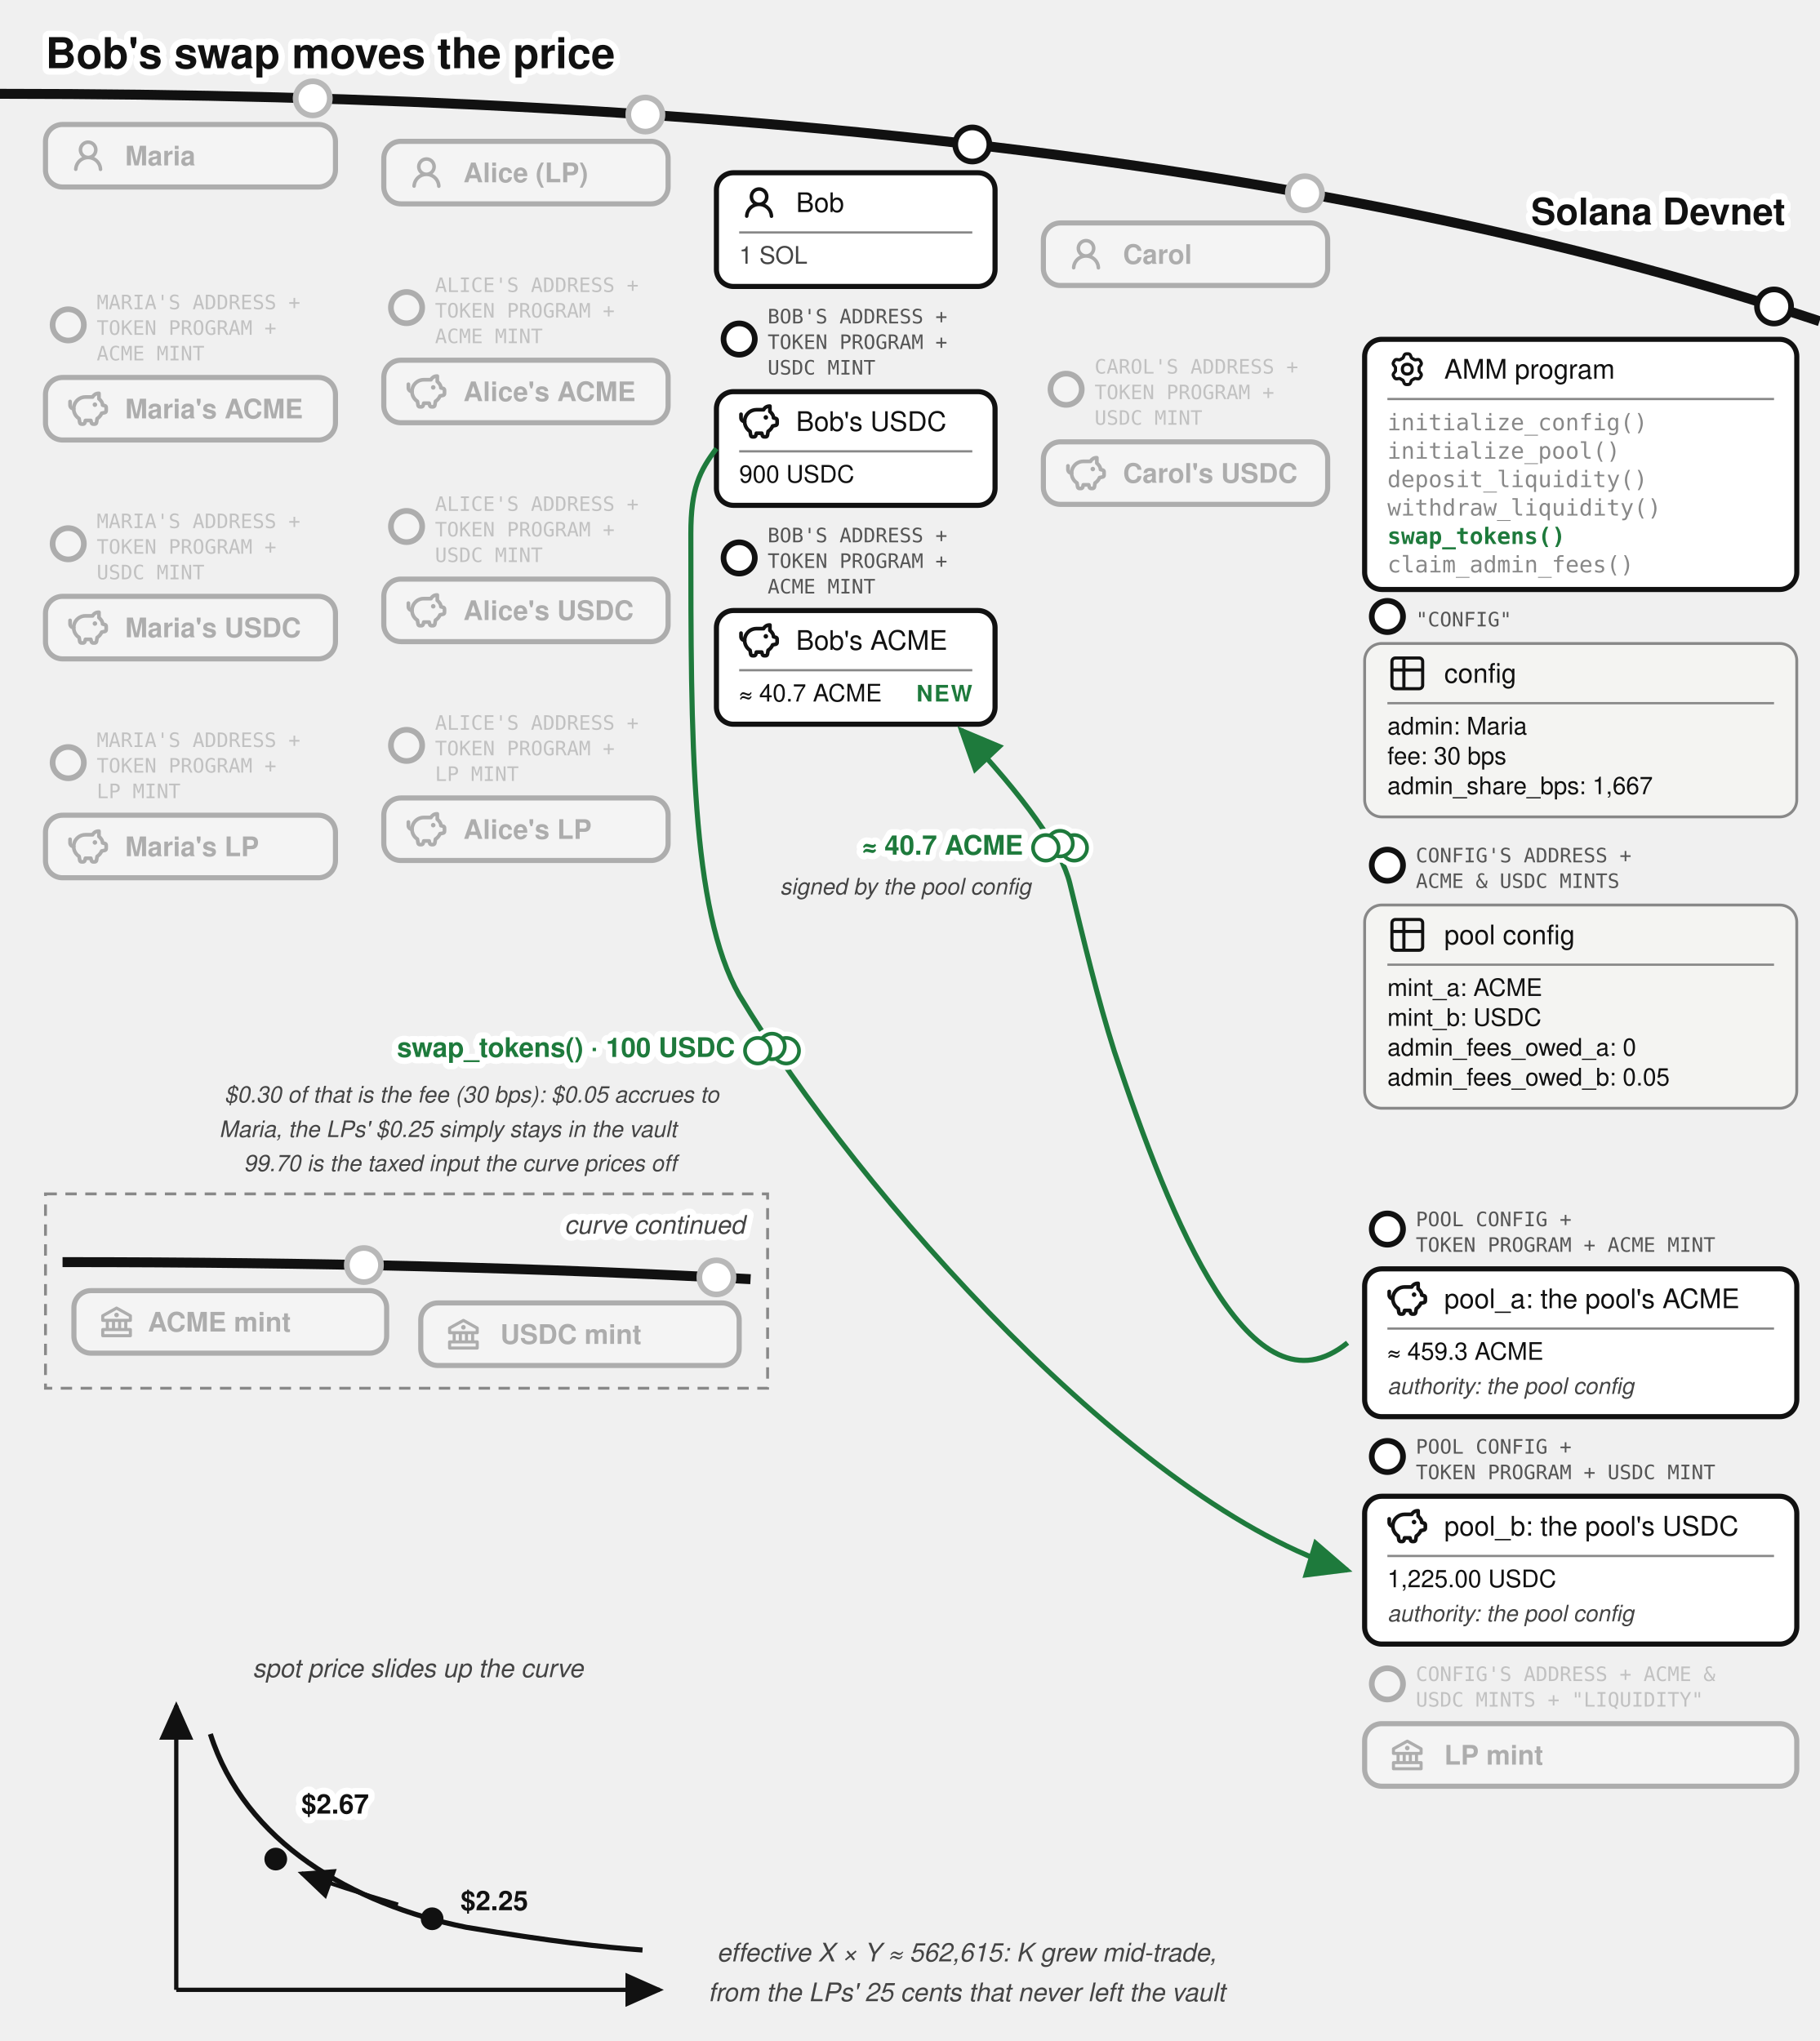
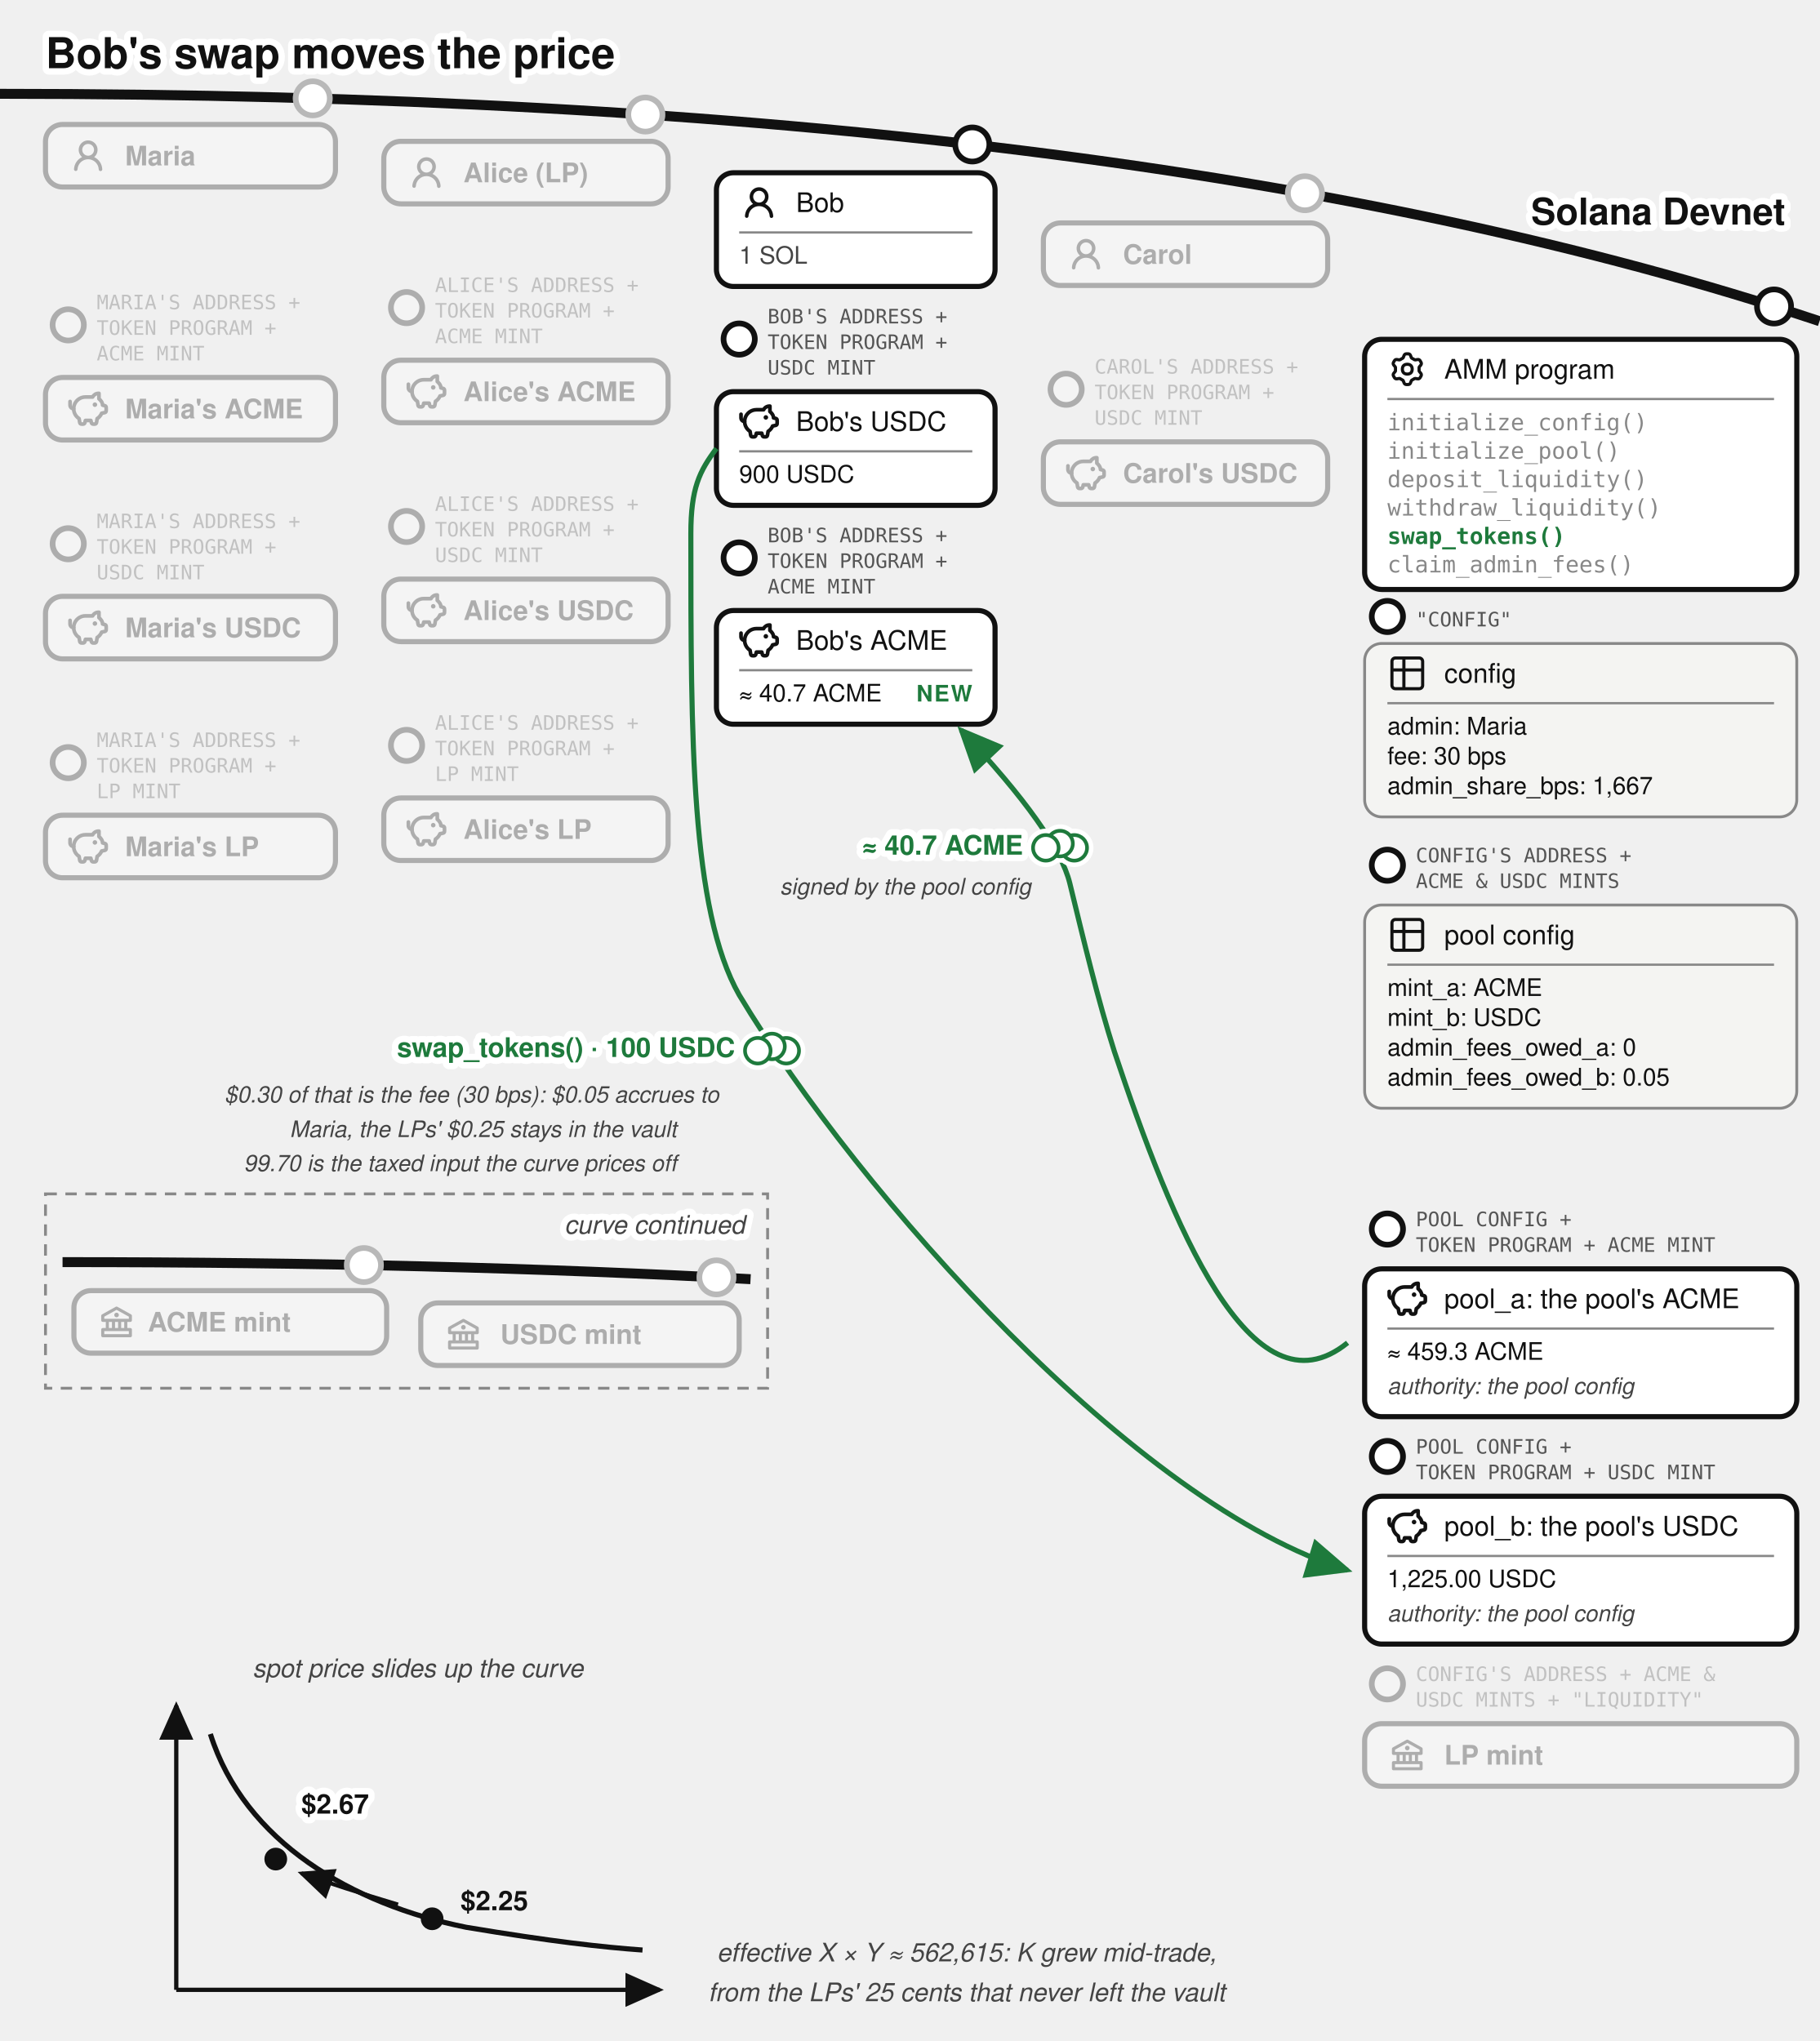
<svg xmlns="http://www.w3.org/2000/svg" viewBox="0 0 640 718" font-family="'Denim INK', Helvetica, Arial, sans-serif" fill="#111">
  <text stroke="#fff" stroke-width="4.5" paint-order="stroke" stroke-linejoin="round" x="16" y="24" font-size="15" font-weight="bold">Bob's swap moves the price</text>
  <defs>
    <marker id="amm-bob-swap-arr" markerWidth="9" markerHeight="8" refX="8" refY="4" orient="auto">
      <path d="M0,0 L9,4 L0,8 z" fill="#1e7a3c" />
    </marker>
    <marker id="amm-bob-swap-arrk" markerWidth="9" markerHeight="8" refX="8" refY="4" orient="auto">
      <path d="M0,0 L9,4 L0,8 z" fill="#111" />
    </marker>
  </defs>
  <path d="M 0,33 Q 400,33 640,113" fill="none" stroke="#111" stroke-width="3.5" />
  <text stroke="#fff" stroke-width="4.5" paint-order="stroke" stroke-linejoin="round" x="628" y="79" font-size="13" font-weight="bold" text-anchor="end">Solana Devnet</text>
  <circle cx="110" cy="34.602" r="7" fill="#fff" />
  <g opacity="0.3">
    <circle cx="110" cy="34.602" r="6" fill="#fff" stroke="#111" stroke-width="2" />
    <rect x="16" y="43.787" width="102" height="22" rx="6" fill="#fff" stroke="#111" stroke-width="1.8" />
    <g transform="translate(24,47.7873)">
      <g transform="translate(0.36,0.767) scale(0.8301)" fill="#111">
        <path d="M10.561 8.073a6 6 0 0 1 3.432 5.142a.75.75 0 1 1-1.498.07a4.5 4.5 0 0 0-8.99 0a.75.75 0 0 1-1.498-.07a6 6 0 0 1 3.431-5.142a3.999 3.999 0 1 1 5.123 0M10.5 5a2.5 2.5 0 1 0-5 0a2.5 2.5 0 0 0 5 0" />
      </g>
    </g>
    <text x="44" y="58.187" font-size="9.5" font-weight="bold">Maria</text>
  </g>
  <g opacity="0.3">
    <circle cx="24" cy="114.287" r="5.5" fill="#fff" stroke="#111" stroke-width="2" />
    <text x="34" y="108.787" font-size="7" font-family="'DejaVu Sans Mono', monospace" fill="#555">MARIA'S ADDRESS +</text>
    <text x="34" y="117.787" font-size="7" font-family="'DejaVu Sans Mono', monospace" fill="#555">TOKEN PROGRAM +</text>
    <text x="34" y="126.787" font-size="7" font-family="'DejaVu Sans Mono', monospace" fill="#555">ACME MINT</text>
    <rect x="16" y="132.787" width="102" height="22" rx="6" fill="#fff" stroke="#111" stroke-width="1.8" />
    <g transform="translate(24,136.787)">
      <g transform="translate(-0.624,-0.624) scale(0.6353)" fill="none" stroke="#111" stroke-linecap="round" stroke-linejoin="round" stroke-width="2.047">
        <path d="M14.5 5.5h-4A6.5 6.5 0 0 0 7 17.478l.288 1.738c.07.423.105.635.202.798a1 1 0 0 0 .49.416c.178.07.392.07.822.07c.397 0 .596 0 .764-.062a1 1 0 0 0 .479-.374c.1-.148.15-.34.246-.727l.209-.837h3l.21.837c.096.386.144.58.245.727a1 1 0 0 0 .479.374c.168.062.367.062.764.062c.43 0 .644 0 .821-.07a1 1 0 0 0 .49-.416c.098-.163.133-.375.203-.798L17 17.478a6.5 6.5 0 0 0 2.502-2.978l.89-.178c.77-.154 1.155-.231 1.381-.508c.227-.276.227-.669.227-1.453v-.3c0-.75 0-1.124-.212-1.396c-.212-.27-.575-.362-1.303-.544L20 10c0-1.5-1.167-2.833-2-3.5v-3h-.264c-1.37 0-2.623.774-3.236 2" />
        <path d="M15.875 9.75h-.125m.25 0a.25.25 0 1 1-.5 0a.25.25 0 0 1 .5 0M2 8v2a2 2 0 0 0 2 2" />
      </g>
    </g>
    <text x="44" y="147.187" font-size="9.5" font-weight="bold">Maria's ACME</text>
  </g>
  <g opacity="0.3">
    <circle cx="24" cy="191.287" r="5.5" fill="#fff" stroke="#111" stroke-width="2" />
    <text x="34" y="185.787" font-size="7" font-family="'DejaVu Sans Mono', monospace" fill="#555">MARIA'S ADDRESS +</text>
    <text x="34" y="194.787" font-size="7" font-family="'DejaVu Sans Mono', monospace" fill="#555">TOKEN PROGRAM +</text>
    <text x="34" y="203.787" font-size="7" font-family="'DejaVu Sans Mono', monospace" fill="#555">USDC MINT</text>
    <rect x="16" y="209.787" width="102" height="22" rx="6" fill="#fff" stroke="#111" stroke-width="1.8" />
    <g transform="translate(24,213.787)">
      <g transform="translate(-0.624,-0.624) scale(0.6353)" fill="none" stroke="#111" stroke-linecap="round" stroke-linejoin="round" stroke-width="2.047">
        <path d="M14.5 5.5h-4A6.5 6.5 0 0 0 7 17.478l.288 1.738c.07.423.105.635.202.798a1 1 0 0 0 .49.416c.178.07.392.07.822.07c.397 0 .596 0 .764-.062a1 1 0 0 0 .479-.374c.1-.148.15-.34.246-.727l.209-.837h3l.21.837c.096.386.144.58.245.727a1 1 0 0 0 .479.374c.168.062.367.062.764.062c.43 0 .644 0 .821-.07a1 1 0 0 0 .49-.416c.098-.163.133-.375.203-.798L17 17.478a6.5 6.5 0 0 0 2.502-2.978l.89-.178c.77-.154 1.155-.231 1.381-.508c.227-.276.227-.669.227-1.453v-.3c0-.75 0-1.124-.212-1.396c-.212-.27-.575-.362-1.303-.544L20 10c0-1.5-1.167-2.833-2-3.5v-3h-.264c-1.37 0-2.623.774-3.236 2" />
        <path d="M15.875 9.75h-.125m.25 0a.25.25 0 1 1-.5 0a.25.25 0 0 1 .5 0M2 8v2a2 2 0 0 0 2 2" />
      </g>
    </g>
    <text x="44" y="224.187" font-size="9.5" font-weight="bold">Maria's USDC</text>
  </g>
  <g opacity="0.3">
    <circle cx="24" cy="268.287" r="5.5" fill="#fff" stroke="#111" stroke-width="2" />
    <text x="34" y="262.787" font-size="7" font-family="'DejaVu Sans Mono', monospace" fill="#555">MARIA'S ADDRESS +</text>
    <text x="34" y="271.787" font-size="7" font-family="'DejaVu Sans Mono', monospace" fill="#555">TOKEN PROGRAM +</text>
    <text x="34" y="280.787" font-size="7" font-family="'DejaVu Sans Mono', monospace" fill="#555">LP MINT</text>
    <rect x="16" y="286.787" width="102" height="22" rx="6" fill="#fff" stroke="#111" stroke-width="1.8" />
    <g transform="translate(24,290.787)">
      <g transform="translate(-0.624,-0.624) scale(0.6353)" fill="none" stroke="#111" stroke-linecap="round" stroke-linejoin="round" stroke-width="2.047">
        <path d="M14.5 5.5h-4A6.5 6.5 0 0 0 7 17.478l.288 1.738c.07.423.105.635.202.798a1 1 0 0 0 .49.416c.178.07.392.07.822.07c.397 0 .596 0 .764-.062a1 1 0 0 0 .479-.374c.1-.148.15-.34.246-.727l.209-.837h3l.21.837c.096.386.144.58.245.727a1 1 0 0 0 .479.374c.168.062.367.062.764.062c.43 0 .644 0 .821-.07a1 1 0 0 0 .49-.416c.098-.163.133-.375.203-.798L17 17.478a6.5 6.5 0 0 0 2.502-2.978l.89-.178c.77-.154 1.155-.231 1.381-.508c.227-.276.227-.669.227-1.453v-.3c0-.75 0-1.124-.212-1.396c-.212-.27-.575-.362-1.303-.544L20 10c0-1.5-1.167-2.833-2-3.5v-3h-.264c-1.37 0-2.623.774-3.236 2" />
        <path d="M15.875 9.75h-.125m.25 0a.25.25 0 1 1-.5 0a.25.25 0 0 1 .5 0M2 8v2a2 2 0 0 0 2 2" />
      </g>
    </g>
    <text x="44" y="301.187" font-size="9.5" font-weight="bold">Maria's LP</text>
  </g>
  <circle cx="227" cy="40.296" r="7" fill="#fff" />
  <g opacity="0.3">
    <circle cx="227" cy="40.296" r="6" fill="#fff" stroke="#111" stroke-width="2" />
    <rect x="135" y="49.715" width="100" height="22" rx="6" fill="#fff" stroke="#111" stroke-width="1.8" />
    <g transform="translate(143,53.7146)">
      <g transform="translate(0.36,0.767) scale(0.8301)" fill="#111">
        <path d="M10.561 8.073a6 6 0 0 1 3.432 5.142a.75.75 0 1 1-1.498.07a4.5 4.5 0 0 0-8.99 0a.75.75 0 0 1-1.498-.07a6 6 0 0 1 3.431-5.142a3.999 3.999 0 1 1 5.123 0M10.5 5a2.5 2.5 0 1 0-5 0a2.5 2.5 0 0 0 5 0" />
      </g>
    </g>
    <text x="163" y="64.115" font-size="9.5" font-weight="bold">Alice (LP)</text>
  </g>
  <g opacity="0.3">
    <circle cx="143" cy="108.215" r="5.5" fill="#fff" stroke="#111" stroke-width="2" />
    <text x="153" y="102.715" font-size="7" font-family="'DejaVu Sans Mono', monospace" fill="#555">ALICE'S ADDRESS +</text>
    <text x="153" y="111.715" font-size="7" font-family="'DejaVu Sans Mono', monospace" fill="#555">TOKEN PROGRAM +</text>
    <text x="153" y="120.715" font-size="7" font-family="'DejaVu Sans Mono', monospace" fill="#555">ACME MINT</text>
    <rect x="135" y="126.715" width="100" height="22" rx="6" fill="#fff" stroke="#111" stroke-width="1.8" />
    <g transform="translate(143,130.715)">
      <g transform="translate(-0.624,-0.624) scale(0.6353)" fill="none" stroke="#111" stroke-linecap="round" stroke-linejoin="round" stroke-width="2.047">
        <path d="M14.5 5.5h-4A6.5 6.5 0 0 0 7 17.478l.288 1.738c.07.423.105.635.202.798a1 1 0 0 0 .49.416c.178.07.392.07.822.07c.397 0 .596 0 .764-.062a1 1 0 0 0 .479-.374c.1-.148.15-.34.246-.727l.209-.837h3l.21.837c.096.386.144.58.245.727a1 1 0 0 0 .479.374c.168.062.367.062.764.062c.43 0 .644 0 .821-.07a1 1 0 0 0 .49-.416c.098-.163.133-.375.203-.798L17 17.478a6.5 6.5 0 0 0 2.502-2.978l.89-.178c.77-.154 1.155-.231 1.381-.508c.227-.276.227-.669.227-1.453v-.3c0-.75 0-1.124-.212-1.396c-.212-.27-.575-.362-1.303-.544L20 10c0-1.5-1.167-2.833-2-3.5v-3h-.264c-1.37 0-2.623.774-3.236 2" />
        <path d="M15.875 9.75h-.125m.25 0a.25.25 0 1 1-.5 0a.25.25 0 0 1 .5 0M2 8v2a2 2 0 0 0 2 2" />
      </g>
    </g>
    <text x="163" y="141.115" font-size="9.5" font-weight="bold">Alice's ACME</text>
  </g>
  <g opacity="0.3">
    <circle cx="143" cy="185.215" r="5.5" fill="#fff" stroke="#111" stroke-width="2" />
    <text x="153" y="179.715" font-size="7" font-family="'DejaVu Sans Mono', monospace" fill="#555">ALICE'S ADDRESS +</text>
    <text x="153" y="188.715" font-size="7" font-family="'DejaVu Sans Mono', monospace" fill="#555">TOKEN PROGRAM +</text>
    <text x="153" y="197.715" font-size="7" font-family="'DejaVu Sans Mono', monospace" fill="#555">USDC MINT</text>
    <rect x="135" y="203.715" width="100" height="22" rx="6" fill="#fff" stroke="#111" stroke-width="1.8" />
    <g transform="translate(143,207.715)">
      <g transform="translate(-0.624,-0.624) scale(0.6353)" fill="none" stroke="#111" stroke-linecap="round" stroke-linejoin="round" stroke-width="2.047">
        <path d="M14.5 5.5h-4A6.5 6.5 0 0 0 7 17.478l.288 1.738c.07.423.105.635.202.798a1 1 0 0 0 .49.416c.178.07.392.07.822.07c.397 0 .596 0 .764-.062a1 1 0 0 0 .479-.374c.1-.148.15-.34.246-.727l.209-.837h3l.21.837c.096.386.144.58.245.727a1 1 0 0 0 .479.374c.168.062.367.062.764.062c.43 0 .644 0 .821-.07a1 1 0 0 0 .49-.416c.098-.163.133-.375.203-.798L17 17.478a6.5 6.5 0 0 0 2.502-2.978l.89-.178c.77-.154 1.155-.231 1.381-.508c.227-.276.227-.669.227-1.453v-.3c0-.75 0-1.124-.212-1.396c-.212-.27-.575-.362-1.303-.544L20 10c0-1.5-1.167-2.833-2-3.5v-3h-.264c-1.37 0-2.623.774-3.236 2" />
        <path d="M15.875 9.75h-.125m.25 0a.25.25 0 1 1-.5 0a.25.25 0 0 1 .5 0M2 8v2a2 2 0 0 0 2 2" />
      </g>
    </g>
    <text x="163" y="218.115" font-size="9.5" font-weight="bold">Alice's USDC</text>
  </g>
  <g opacity="0.3">
    <circle cx="143" cy="262.215" r="5.5" fill="#fff" stroke="#111" stroke-width="2" />
    <text x="153" y="256.715" font-size="7" font-family="'DejaVu Sans Mono', monospace" fill="#555">ALICE'S ADDRESS +</text>
    <text x="153" y="265.715" font-size="7" font-family="'DejaVu Sans Mono', monospace" fill="#555">TOKEN PROGRAM +</text>
    <text x="153" y="274.715" font-size="7" font-family="'DejaVu Sans Mono', monospace" fill="#555">LP MINT</text>
    <rect x="135" y="280.715" width="100" height="22" rx="6" fill="#fff" stroke="#111" stroke-width="1.8" />
    <g transform="translate(143,284.715)">
      <g transform="translate(-0.624,-0.624) scale(0.6353)" fill="none" stroke="#111" stroke-linecap="round" stroke-linejoin="round" stroke-width="2.047">
        <path d="M14.5 5.5h-4A6.5 6.5 0 0 0 7 17.478l.288 1.738c.07.423.105.635.202.798a1 1 0 0 0 .49.416c.178.07.392.07.822.07c.397 0 .596 0 .764-.062a1 1 0 0 0 .479-.374c.1-.148.15-.34.246-.727l.209-.837h3l.21.837c.096.386.144.58.245.727a1 1 0 0 0 .479.374c.168.062.367.062.764.062c.43 0 .644 0 .821-.07a1 1 0 0 0 .49-.416c.098-.163.133-.375.203-.798L17 17.478a6.5 6.5 0 0 0 2.502-2.978l.89-.178c.77-.154 1.155-.231 1.381-.508c.227-.276.227-.669.227-1.453v-.3c0-.75 0-1.124-.212-1.396c-.212-.27-.575-.362-1.303-.544L20 10c0-1.5-1.167-2.833-2-3.5v-3h-.264c-1.37 0-2.623.774-3.236 2" />
        <path d="M15.875 9.75h-.125m.25 0a.25.25 0 1 1-.5 0a.25.25 0 0 1 .5 0M2 8v2a2 2 0 0 0 2 2" />
      </g>
    </g>
    <text x="163" y="295.115" font-size="9.5" font-weight="bold">Alice's LP</text>
  </g>
  <circle cx="459" cy="67.973" r="7" fill="#fff" />
  <g opacity="0.3">
    <circle cx="459" cy="67.973" r="6" fill="#fff" stroke="#111" stroke-width="2" />
    <rect x="367" y="78.431" width="100" height="22" rx="6" fill="#fff" stroke="#111" stroke-width="1.8" />
    <g transform="translate(375,82.4315)">
      <g transform="translate(0.36,0.767) scale(0.8301)" fill="#111">
        <path d="M10.561 8.073a6 6 0 0 1 3.432 5.142a.75.75 0 1 1-1.498.07a4.5 4.5 0 0 0-8.99 0a.75.75 0 0 1-1.498-.07a6 6 0 0 1 3.431-5.142a3.999 3.999 0 1 1 5.123 0M10.5 5a2.5 2.5 0 1 0-5 0a2.5 2.5 0 0 0 5 0" />
      </g>
    </g>
    <text x="395" y="92.832" font-size="9.5" font-weight="bold">Carol</text>
  </g>
  <g opacity="0.3">
    <circle cx="375" cy="136.932" r="5.5" fill="#fff" stroke="#111" stroke-width="2" />
    <text x="385" y="131.432" font-size="7" font-family="'DejaVu Sans Mono', monospace" fill="#555">CAROL'S ADDRESS +</text>
    <text x="385" y="140.432" font-size="7" font-family="'DejaVu Sans Mono', monospace" fill="#555">TOKEN PROGRAM +</text>
    <text x="385" y="149.432" font-size="7" font-family="'DejaVu Sans Mono', monospace" fill="#555">USDC MINT</text>
    <rect x="367" y="155.432" width="100" height="22" rx="6" fill="#fff" stroke="#111" stroke-width="1.8" />
    <g transform="translate(375,159.432)">
      <g transform="translate(-0.624,-0.624) scale(0.6353)" fill="none" stroke="#111" stroke-linecap="round" stroke-linejoin="round" stroke-width="2.047">
        <path d="M14.5 5.5h-4A6.5 6.5 0 0 0 7 17.478l.288 1.738c.07.423.105.635.202.798a1 1 0 0 0 .49.416c.178.07.392.07.822.07c.397 0 .596 0 .764-.062a1 1 0 0 0 .479-.374c.1-.148.15-.34.246-.727l.209-.837h3l.21.837c.096.386.144.58.245.727a1 1 0 0 0 .479.374c.168.062.367.062.764.062c.43 0 .644 0 .821-.07a1 1 0 0 0 .49-.416c.098-.163.133-.375.203-.798L17 17.478a6.5 6.5 0 0 0 2.502-2.978l.89-.178c.77-.154 1.155-.231 1.381-.508c.227-.276.227-.669.227-1.453v-.3c0-.75 0-1.124-.212-1.396c-.212-.27-.575-.362-1.303-.544L20 10c0-1.5-1.167-2.833-2-3.5v-3h-.264c-1.37 0-2.623.774-3.236 2" />
        <path d="M15.875 9.75h-.125m.25 0a.25.25 0 1 1-.5 0a.25.25 0 0 1 .5 0M2 8v2a2 2 0 0 0 2 2" />
      </g>
    </g>
    <text x="395" y="169.832" font-size="9.5" font-weight="bold">Carol's USDC</text>
  </g>
  <g>
    <circle cx="342" cy="50.828" r="6" fill="#fff" stroke="#111" stroke-width="2" />
    <rect x="252" y="60.774" width="98" height="40" rx="6" fill="#fff" stroke="#111" stroke-width="1.8" />
    <g transform="translate(260,64.2742)">
      <g transform="translate(0.36,0.767) scale(0.8301)" fill="#111">
        <path d="M10.561 8.073a6 6 0 0 1 3.432 5.142a.75.75 0 1 1-1.498.07a4.5 4.5 0 0 0-8.99 0a.75.75 0 0 1-1.498-.07a6 6 0 0 1 3.431-5.142a3.999 3.999 0 1 1 5.123 0M10.5 5a2.5 2.5 0 1 0-5 0a2.5 2.5 0 0 0 5 0" />
      </g>
    </g>
    <text x="280" y="74.599" font-size="9.5">Bob</text>
    <line x1="260" y1="81.774" x2="342" y2="81.774" stroke="#888" stroke-width="0.8" />
    <text x="260" y="92.774" font-size="8.5" fill="#444">1 SOL</text>
  </g>
  <g>
    <circle cx="260" cy="119.274" r="5.5" fill="#fff" stroke="#111" stroke-width="2" />
    <text x="270" y="113.774" font-size="7" font-family="'DejaVu Sans Mono', monospace" fill="#555">BOB'S ADDRESS +</text>
    <text x="270" y="122.774" font-size="7" font-family="'DejaVu Sans Mono', monospace" fill="#555">TOKEN PROGRAM +</text>
    <text x="270" y="131.774" font-size="7" font-family="'DejaVu Sans Mono', monospace" fill="#555">USDC MINT</text>
    <rect x="252" y="137.774" width="98" height="40" rx="6" fill="#fff" stroke="#111" stroke-width="1.8" />
    <g transform="translate(260,141.274)">
      <g transform="translate(-0.624,-0.624) scale(0.6353)" fill="none" stroke="#111" stroke-linecap="round" stroke-linejoin="round" stroke-width="2.047">
        <path d="M14.5 5.5h-4A6.5 6.5 0 0 0 7 17.478l.288 1.738c.07.423.105.635.202.798a1 1 0 0 0 .49.416c.178.07.392.07.822.07c.397 0 .596 0 .764-.062a1 1 0 0 0 .479-.374c.1-.148.15-.34.246-.727l.209-.837h3l.21.837c.096.386.144.58.245.727a1 1 0 0 0 .479.374c.168.062.367.062.764.062c.43 0 .644 0 .821-.07a1 1 0 0 0 .49-.416c.098-.163.133-.375.203-.798L17 17.478a6.5 6.5 0 0 0 2.502-2.978l.89-.178c.77-.154 1.155-.231 1.381-.508c.227-.276.227-.669.227-1.453v-.3c0-.75 0-1.124-.212-1.396c-.212-.27-.575-.362-1.303-.544L20 10c0-1.5-1.167-2.833-2-3.5v-3h-.264c-1.37 0-2.623.774-3.236 2" />
        <path d="M15.875 9.75h-.125m.25 0a.25.25 0 1 1-.5 0a.25.25 0 0 1 .5 0M2 8v2a2 2 0 0 0 2 2" />
      </g>
    </g>
    <text x="280" y="151.599" font-size="9.5">Bob's USDC</text>
    <line x1="260" y1="158.774" x2="342" y2="158.774" stroke="#888" stroke-width="0.8" />
    <text x="260" y="169.774" font-size="8.5">900 USDC</text>
  </g>
  <g>
    <circle cx="260" cy="196.274" r="5.5" fill="#fff" stroke="#111" stroke-width="2" />
    <text x="270" y="190.774" font-size="7" font-family="'DejaVu Sans Mono', monospace" fill="#555">BOB'S ADDRESS +</text>
    <text x="270" y="199.774" font-size="7" font-family="'DejaVu Sans Mono', monospace" fill="#555">TOKEN PROGRAM +</text>
    <text x="270" y="208.774" font-size="7" font-family="'DejaVu Sans Mono', monospace" fill="#555">ACME MINT</text>
    <rect x="252" y="214.774" width="98" height="40" rx="6" fill="#fff" stroke="#111" stroke-width="1.8" />
    <g transform="translate(260,218.274)">
      <g transform="translate(-0.624,-0.624) scale(0.6353)" fill="none" stroke="#111" stroke-linecap="round" stroke-linejoin="round" stroke-width="2.047">
        <path d="M14.5 5.5h-4A6.5 6.5 0 0 0 7 17.478l.288 1.738c.07.423.105.635.202.798a1 1 0 0 0 .49.416c.178.07.392.07.822.07c.397 0 .596 0 .764-.062a1 1 0 0 0 .479-.374c.1-.148.15-.34.246-.727l.209-.837h3l.21.837c.096.386.144.58.245.727a1 1 0 0 0 .479.374c.168.062.367.062.764.062c.43 0 .644 0 .821-.07a1 1 0 0 0 .49-.416c.098-.163.133-.375.203-.798L17 17.478a6.5 6.5 0 0 0 2.502-2.978l.89-.178c.77-.154 1.155-.231 1.381-.508c.227-.276.227-.669.227-1.453v-.3c0-.75 0-1.124-.212-1.396c-.212-.27-.575-.362-1.303-.544L20 10c0-1.5-1.167-2.833-2-3.5v-3h-.264c-1.37 0-2.623.774-3.236 2" />
        <path d="M15.875 9.75h-.125m.25 0a.25.25 0 1 1-.5 0a.25.25 0 0 1 .5 0M2 8v2a2 2 0 0 0 2 2" />
      </g>
    </g>
    <text x="280" y="228.599" font-size="9.5">Bob's ACME</text>
    <line x1="260" y1="235.774" x2="342" y2="235.774" stroke="#888" stroke-width="0.8" />
    <text x="260" y="246.774" font-size="8.5">≈ 40.7 ACME</text>
    <text stroke="#fff" stroke-width="4" paint-order="stroke" stroke-linejoin="round" x="342" y="246.774" font-size="8" font-weight="bold" letter-spacing="0.5" fill="#1e7a3c" text-anchor="end">NEW</text>
  </g>
  <g>
    <circle cx="624" cy="107.812" r="6" fill="#fff" stroke="#111" stroke-width="2" />
    <rect x="480" y="119.37" width="152" height="88" rx="6" fill="#fff" stroke="#111" stroke-width="1.8" />
    <g transform="translate(488,122.87)">
      <g transform="translate(0.951,0.952) scale(0.864)" fill="none" stroke="#111" stroke-linecap="round" stroke-linejoin="round" stroke-width="1.28">
        <path d="M11.808 7.727c0 .05.017.1.048.14l.667.84a.96.96 0 0 1 .082 1.08l-.392.676a.96.96 0 0 1-.975.47l-1.063-.16a.23.23 0 0 0-.145.027l-1.26.727a.23.23 0 0 0-.096.112l-.392 1a.96.96 0 0 1-.893.611h-.782a.96.96 0 0 1-.893-.61l-.392-1a.23.23 0 0 0-.096-.113L3.967 10.8a.23.23 0 0 0-.145-.028l-1.063.162a.96.96 0 0 1-.976-.47l-.39-.677a.96.96 0 0 1 .08-1.08l.67-.84a.22.22 0 0 0 .05-.14V6.273c0-.05-.018-.1-.05-.14l-.67-.84a.96.96 0 0 1-.08-1.08l.39-.676a.96.96 0 0 1 .976-.47l1.06.16a.23.23 0 0 0 .145-.027l1.262-.73a.23.23 0 0 0 .096-.113l.394-.996A.96.96 0 0 1 6.61.75h.784a.96.96 0 0 1 .893.61l.392.997q.028.075.096.116l1.26.727a.23.23 0 0 0 .145.028l1.062-.162a.96.96 0 0 1 .976.47l.391.677a.96.96 0 0 1-.081 1.08l-.67.84a.22.22 0 0 0-.049.14v1.454Z" />
        <path d="M7 8.996c1.277 0 1.996-.719 1.996-1.996S8.277 5.004 7 5.004S5.004 5.723 5.004 7S5.723 8.996 7 8.996" />
      </g>
    </g>
    <text x="508" y="133.195" font-size="9.5">AMM program</text>
    <line x1="488" y1="140.37" x2="624" y2="140.37" stroke="#888" stroke-width="0.8" />
    <text x="488" y="151.37" font-size="8" font-family="'DejaVu Sans Mono', Menlo, monospace" fill="#888">initialize_config()</text>
    <text x="488" y="161.37" font-size="8" font-family="'DejaVu Sans Mono', Menlo, monospace" fill="#888">initialize_pool()</text>
    <text x="488" y="171.37" font-size="8" font-family="'DejaVu Sans Mono', Menlo, monospace" fill="#888">deposit_liquidity()</text>
    <text x="488" y="181.37" font-size="8" font-family="'DejaVu Sans Mono', Menlo, monospace" fill="#888">withdraw_liquidity()</text>
    <text x="488" y="191.37" font-size="8" font-family="'DejaVu Sans Mono', Menlo, monospace" font-weight="bold" fill="#1e7a3c">swap_tokens()</text>
    <text x="488" y="201.37" font-size="8" font-family="'DejaVu Sans Mono', Menlo, monospace" fill="#888">claim_admin_fees()</text>
  </g>
  <g>
    <circle cx="488" cy="216.87" r="5.5" fill="#fff" stroke="#111" stroke-width="2" />
    <text x="498" y="220.37" font-size="7" font-family="'DejaVu Sans Mono', monospace" fill="#555">"CONFIG"</text>
    <rect x="480" y="226.37" width="152" height="61" rx="6" fill="#f4f4f2" stroke="#888" />
    <g transform="translate(488,229.87)">
      <g transform="translate(-0.195,-0.195) scale(0.6)" fill="none" stroke="#111" stroke-linecap="round" stroke-linejoin="round" stroke-width="1.843">
        <path d="M3 5a2 2 0 0 1 2-2h14a2 2 0 0 1 2 2v14a2 2 0 0 1-2 2H5a2 2 0 0 1-2-2zm0 5h18M10 3v18" />
      </g>
    </g>
    <text x="508" y="240.195" font-size="9.5">config</text>
    <line x1="488" y1="247.37" x2="624" y2="247.37" stroke="#888" stroke-width="0.8" />
    <text x="488" y="258.37" font-size="8.5">admin: Maria</text>
    <text x="488" y="268.87" font-size="8.5">fee: 30 bps</text>
    <text x="488" y="279.37" font-size="8.5">admin_share_bps: 1,667</text>
  </g>
  <g>
    <circle cx="488" cy="304.37" r="5.5" fill="#fff" stroke="#111" stroke-width="2" />
    <text x="498" y="303.37" font-size="7" font-family="'DejaVu Sans Mono', monospace" fill="#555">CONFIG'S ADDRESS +</text>
    <text x="498" y="312.37" font-size="7" font-family="'DejaVu Sans Mono', monospace" fill="#555">ACME &amp; USDC MINTS</text>
    <rect x="480" y="318.37" width="152" height="71.5" rx="6" fill="#f4f4f2" stroke="#888" />
    <g transform="translate(488,321.87)">
      <g transform="translate(-0.195,-0.195) scale(0.6)" fill="none" stroke="#111" stroke-linecap="round" stroke-linejoin="round" stroke-width="1.843">
        <path d="M3 5a2 2 0 0 1 2-2h14a2 2 0 0 1 2 2v14a2 2 0 0 1-2 2H5a2 2 0 0 1-2-2zm0 5h18M10 3v18" />
      </g>
    </g>
    <text x="508" y="332.195" font-size="9.5">pool config</text>
    <line x1="488" y1="339.37" x2="624" y2="339.37" stroke="#888" stroke-width="0.8" />
    <text x="488" y="350.37" font-size="8.5">mint_a: ACME</text>
    <text x="488" y="360.87" font-size="8.5">mint_b: USDC</text>
    <text x="488" y="371.37" font-size="8.5">admin_fees_owed_a: 0</text>
    <text x="488" y="381.87" font-size="8.5">admin_fees_owed_b: 0.05</text>
  </g>
  <g>
    <circle cx="488" cy="432.37" r="5.5" fill="#fff" stroke="#111" stroke-width="2" />
    <text x="498" y="431.37" font-size="7" font-family="'DejaVu Sans Mono', monospace" fill="#555">POOL CONFIG +</text>
    <text x="498" y="440.37" font-size="7" font-family="'DejaVu Sans Mono', monospace" fill="#555">TOKEN PROGRAM + ACME MINT</text>
    <rect x="480" y="446.37" width="152" height="52" rx="6" fill="#fff" stroke="#111" stroke-width="1.8" />
    <g transform="translate(488,449.87)">
      <g transform="translate(-0.624,-0.624) scale(0.6353)" fill="none" stroke="#111" stroke-linecap="round" stroke-linejoin="round" stroke-width="2.047">
        <path d="M14.5 5.5h-4A6.5 6.5 0 0 0 7 17.478l.288 1.738c.07.423.105.635.202.798a1 1 0 0 0 .49.416c.178.07.392.07.822.07c.397 0 .596 0 .764-.062a1 1 0 0 0 .479-.374c.1-.148.15-.34.246-.727l.209-.837h3l.21.837c.096.386.144.58.245.727a1 1 0 0 0 .479.374c.168.062.367.062.764.062c.43 0 .644 0 .821-.07a1 1 0 0 0 .49-.416c.098-.163.133-.375.203-.798L17 17.478a6.5 6.5 0 0 0 2.502-2.978l.89-.178c.77-.154 1.155-.231 1.381-.508c.227-.276.227-.669.227-1.453v-.3c0-.75 0-1.124-.212-1.396c-.212-.27-.575-.362-1.303-.544L20 10c0-1.5-1.167-2.833-2-3.5v-3h-.264c-1.37 0-2.623.774-3.236 2" />
        <path d="M15.875 9.75h-.125m.25 0a.25.25 0 1 1-.5 0a.25.25 0 0 1 .5 0M2 8v2a2 2 0 0 0 2 2" />
      </g>
    </g>
    <text x="508" y="460.195" font-size="9.5">pool_a: the pool's ACME</text>
    <line x1="488" y1="467.37" x2="624" y2="467.37" stroke="#888" stroke-width="0.8" />
    <text x="488" y="478.37" font-size="8.5">≈ 459.3 ACME</text>
    <text x="488" y="490.37" font-size="8" font-style="italic" fill="#444">authority: the pool config</text>
  </g>
  <g>
    <circle cx="488" cy="512.37" r="5.5" fill="#fff" stroke="#111" stroke-width="2" />
    <text x="498" y="511.37" font-size="7" font-family="'DejaVu Sans Mono', monospace" fill="#555">POOL CONFIG +</text>
    <text x="498" y="520.37" font-size="7" font-family="'DejaVu Sans Mono', monospace" fill="#555">TOKEN PROGRAM + USDC MINT</text>
    <rect x="480" y="526.37" width="152" height="52" rx="6" fill="#fff" stroke="#111" stroke-width="1.8" />
    <g transform="translate(488,529.87)">
      <g transform="translate(-0.624,-0.624) scale(0.6353)" fill="none" stroke="#111" stroke-linecap="round" stroke-linejoin="round" stroke-width="2.047">
        <path d="M14.5 5.5h-4A6.5 6.5 0 0 0 7 17.478l.288 1.738c.07.423.105.635.202.798a1 1 0 0 0 .49.416c.178.07.392.07.822.07c.397 0 .596 0 .764-.062a1 1 0 0 0 .479-.374c.1-.148.15-.34.246-.727l.209-.837h3l.21.837c.096.386.144.58.245.727a1 1 0 0 0 .479.374c.168.062.367.062.764.062c.43 0 .644 0 .821-.07a1 1 0 0 0 .49-.416c.098-.163.133-.375.203-.798L17 17.478a6.5 6.5 0 0 0 2.502-2.978l.89-.178c.77-.154 1.155-.231 1.381-.508c.227-.276.227-.669.227-1.453v-.3c0-.75 0-1.124-.212-1.396c-.212-.27-.575-.362-1.303-.544L20 10c0-1.5-1.167-2.833-2-3.5v-3h-.264c-1.37 0-2.623.774-3.236 2" />
        <path d="M15.875 9.75h-.125m.25 0a.25.25 0 1 1-.5 0a.25.25 0 0 1 .5 0M2 8v2a2 2 0 0 0 2 2" />
      </g>
    </g>
    <text x="508" y="540.195" font-size="9.5">pool_b: the pool's USDC</text>
    <line x1="488" y1="547.37" x2="624" y2="547.37" stroke="#888" stroke-width="0.8" />
    <text x="488" y="558.37" font-size="8.5">1,225.00 USDC</text>
    <text x="488" y="570.37" font-size="8" font-style="italic" fill="#444">authority: the pool config</text>
  </g>
  <g opacity="0.3">
    <circle cx="488" cy="592.37" r="5.5" fill="#fff" stroke="#111" stroke-width="2" />
    <text x="498" y="591.37" font-size="7" font-family="'DejaVu Sans Mono', monospace" fill="#555">CONFIG'S ADDRESS + ACME &amp;</text>
    <text x="498" y="600.37" font-size="7" font-family="'DejaVu Sans Mono', monospace" fill="#555">USDC MINTS + "LIQUIDITY"</text>
    <rect x="480" y="606.37" width="152" height="22" rx="6" fill="#fff" stroke="#111" stroke-width="1.8" />
    <g transform="translate(488,610.37)">
      <g transform="translate(0.52,0.519) scale(0.54)" fill="#111">
        <path d="m21.49 7.13l-9-5a.99.99 0 0 0-.97 0l-9.01 5C2.19 7.31 2 7.64 2 8v3c0 .55.45 1 1 1h2v4H3c-.55 0-1 .45-1 1v4c0 .55.45 1 1 1h18c.55 0 1-.45 1-1v-4c0-.55-.45-1-1-1h-2v-4h2c.55 0 1-.45 1-1V8a1 1 0 0 0-.51-.87M7 12h2v4H7zm6 0v4h-2v-4zm7 6v2H4v-2zm-3-2h-2v-4h2zm3-6H4V8.59l8-4.44l8 4.44z" />
        <path d="M12 6a1.5 1.5 0 1 0 0 3a1.5 1.5 0 1 0 0-3" />
      </g>
    </g>
    <text x="508" y="620.77" font-size="9.5" font-weight="bold">LP mint</text>
  </g>
  <path d="M 252,157.774 C 246,165.774 243,171.774 243,187.774 C 243,260 243,320 260,350 C 302,420 400,530 474,552.37" fill="none" stroke="#1e7a3c" stroke-width="1.8" marker-end="url(#amm-bob-swap-arr)" />
  <text text-anchor="end" stroke="#fff" stroke-width="4.5" paint-order="stroke" stroke-linejoin="round" x="258.55" y="371.83" font-size="9.5" font-weight="bold" fill="#1e7a3c">swap_tokens() · 100 USDC</text>
  <text x="252.9" y="387.83" font-size="8" fill="#444" font-style="italic" text-anchor="end">$0.30 of that is the fee (30 bps): $0.05 accrues to</text>
-   <text x="238" y="400" font-size="8" fill="#444" font-style="italic" text-anchor="end">Maria, the LPs' $0.25 simply stays in the vault</text>
+   <text x="238" y="400" font-size="8" fill="#444" font-style="italic" text-anchor="end">Maria, the LPs' $0.25 stays in the vault</text>
  <text x="238" y="412" font-size="8" fill="#444" font-style="italic" text-anchor="end">99.70 is the taxed input the curve prices off</text>
  <path d="M 474,472.37 C 440,500 412,430 392,370 C 386.09,351.44 381.22,330.94 376.29,310.71 C 373.38,298.76 360.62,280.79 338,256.77" fill="none" stroke="#1e7a3c" stroke-width="1.8" marker-end="url(#amm-bob-swap-arr)" />
  <text text-anchor="end" stroke="#fff" stroke-width="4.5" paint-order="stroke" stroke-linejoin="round" x="359.86" y="300.66" font-size="9.5" font-weight="bold" fill="#1e7a3c">≈ 40.7 ACME</text>
  <text x="362.64" y="314.66" font-size="8" fill="#444" font-style="italic" text-anchor="end">signed by the pool config</text>
  <line x1="62" y1="700" x2="62" y2="600" stroke="#111" stroke-width="1.5" marker-end="url(#amm-bob-swap-arrk)" />
  <line x1="62" y1="700" x2="232" y2="700" stroke="#111" stroke-width="1.5" marker-end="url(#amm-bob-swap-arrk)" />
  <path d="M 74,610 C 86,648 124,670 164,678 C 194,683 212,685 226,686" fill="none" stroke="#111" stroke-width="1.8" />
  <circle cx="152" cy="675" r="4" fill="#111" />
  <text x="162" y="672" font-size="9.5" font-weight="bold">$2.25</text>
  <circle cx="97" cy="654" r="4" fill="#111" />
  <text stroke="#fff" stroke-width="4.5" paint-order="stroke" stroke-linejoin="round" x="106" y="638" font-size="9.5" font-weight="bold">$2.67</text>
  <path d="M 140,670 Q 120,664 106,659" fill="none" stroke="#111" stroke-width="1.4" marker-end="url(#amm-bob-swap-arrk)" />
  <text x="147" y="590" font-size="9" fill="#444" font-style="italic" text-anchor="middle">spot price slides up the curve</text>
  <text x="340" y="690" font-size="9" fill="#444" font-style="italic" text-anchor="middle">effective X × Y ≈ 562,615: K grew mid-trade,</text>
  <text x="340" y="704" font-size="9" fill="#444" font-style="italic" text-anchor="middle">from the LPs' 25 cents that never left the vault</text>
  <g class="coin" transform="translate(271.55,368.13)" fill="#fff">
    <g stroke="#fff" stroke-width="4.5">
      <circle cx="5" cy="1.5" r="4.5" />
      <circle cx="0" cy="0" r="4.5" />
      <circle cx="-5" cy="1.5" r="4.5" />
    </g>
    <g stroke="#1e7a3c" stroke-width="1.3">
      <circle cx="5" cy="1.5" r="4.5" />
      <circle cx="0" cy="0" r="4.5" />
      <circle cx="-5" cy="1.5" r="4.5" />
    </g>
  </g>
  <g class="coin" transform="translate(372.86,296.76)" fill="#fff">
    <g stroke="#fff" stroke-width="4.5">
      <circle cx="5" cy="1.5" r="4.5" />
      <circle cx="0" cy="0" r="4.5" />
      <circle cx="-5" cy="1.5" r="4.5" />
    </g>
    <g stroke="#1e7a3c" stroke-width="1.3">
      <circle cx="5" cy="1.5" r="4.5" />
      <circle cx="0" cy="0" r="4.5" />
      <circle cx="-5" cy="1.5" r="4.5" />
    </g>
  </g>
  <rect x="16" y="420" width="254.0" height="68.361" fill="none" stroke="#888" stroke-width="1" stroke-dasharray="4 3" />
  <text stroke="#fff" stroke-width="4.5" paint-order="stroke" stroke-linejoin="round" x="262.0" y="434" font-size="9" fill="#444" font-style="italic" text-anchor="end">curve continued</text>
  <path d="M 22,444 Q 155.1,444 264.0,450.0" fill="none" stroke="#111" stroke-width="3.5" />
  <circle cx="128" cy="445.027" r="7" fill="#fff" />
  <g opacity="0.3">
    <circle cx="128" cy="445.027" r="6" fill="#fff" stroke="#111" stroke-width="2" />
  </g>
  <circle cx="252" cy="449.361" r="7" fill="#fff" />
  <g opacity="0.3">
    <circle cx="252" cy="449.361" r="6" fill="#fff" stroke="#111" stroke-width="2" />
  </g>
  <g transform="translate(-251,442.996)">
    <g opacity="0.3">
      <rect x="277" y="11.031" width="110" height="22" rx="6" fill="#fff" stroke="#111" stroke-width="1.8" />
      <g transform="translate(285,15.0307)">
        <g transform="translate(0.52,0.519) scale(0.54)" fill="#111">
          <path d="m21.49 7.13l-9-5a.99.99 0 0 0-.97 0l-9.01 5C2.19 7.31 2 7.64 2 8v3c0 .55.45 1 1 1h2v4H3c-.55 0-1 .45-1 1v4c0 .55.45 1 1 1h18c.55 0 1-.45 1-1v-4c0-.55-.45-1-1-1h-2v-4h2c.55 0 1-.45 1-1V8a1 1 0 0 0-.51-.87M7 12h2v4H7zm6 0v4h-2v-4zm7 6v2H4v-2zm-3-2h-2v-4h2zm3-6H4V8.59l8-4.44l8 4.44z" />
          <path d="M12 6a1.5 1.5 0 1 0 0 3a1.5 1.5 0 1 0 0-3" />
        </g>
      </g>
      <text x="303" y="25.431" font-size="9.5" font-weight="bold">ACME mint</text>
    </g>
  </g>
  <g transform="translate(-332,419.471)">
    <g opacity="0.3">
      <rect x="480" y="38.89" width="112" height="22" rx="6" fill="#fff" stroke="#111" stroke-width="1.8" />
      <g transform="translate(488,42.8897)">
        <g transform="translate(0.52,0.519) scale(0.54)" fill="#111">
          <path d="m21.49 7.13l-9-5a.99.99 0 0 0-.97 0l-9.01 5C2.19 7.31 2 7.64 2 8v3c0 .55.45 1 1 1h2v4H3c-.55 0-1 .45-1 1v4c0 .55.45 1 1 1h18c.55 0 1-.45 1-1v-4c0-.55-.45-1-1-1h-2v-4h2c.55 0 1-.45 1-1V8a1 1 0 0 0-.51-.87M7 12h2v4H7zm6 0v4h-2v-4zm7 6v2H4v-2zm-3-2h-2v-4h2zm3-6H4V8.59l8-4.44l8 4.44z" />
          <path d="M12 6a1.5 1.5 0 1 0 0 3a1.5 1.5 0 1 0 0-3" />
        </g>
      </g>
      <text x="508" y="53.29" font-size="9.5" font-weight="bold">USDC mint</text>
    </g>
  </g>
</svg>
